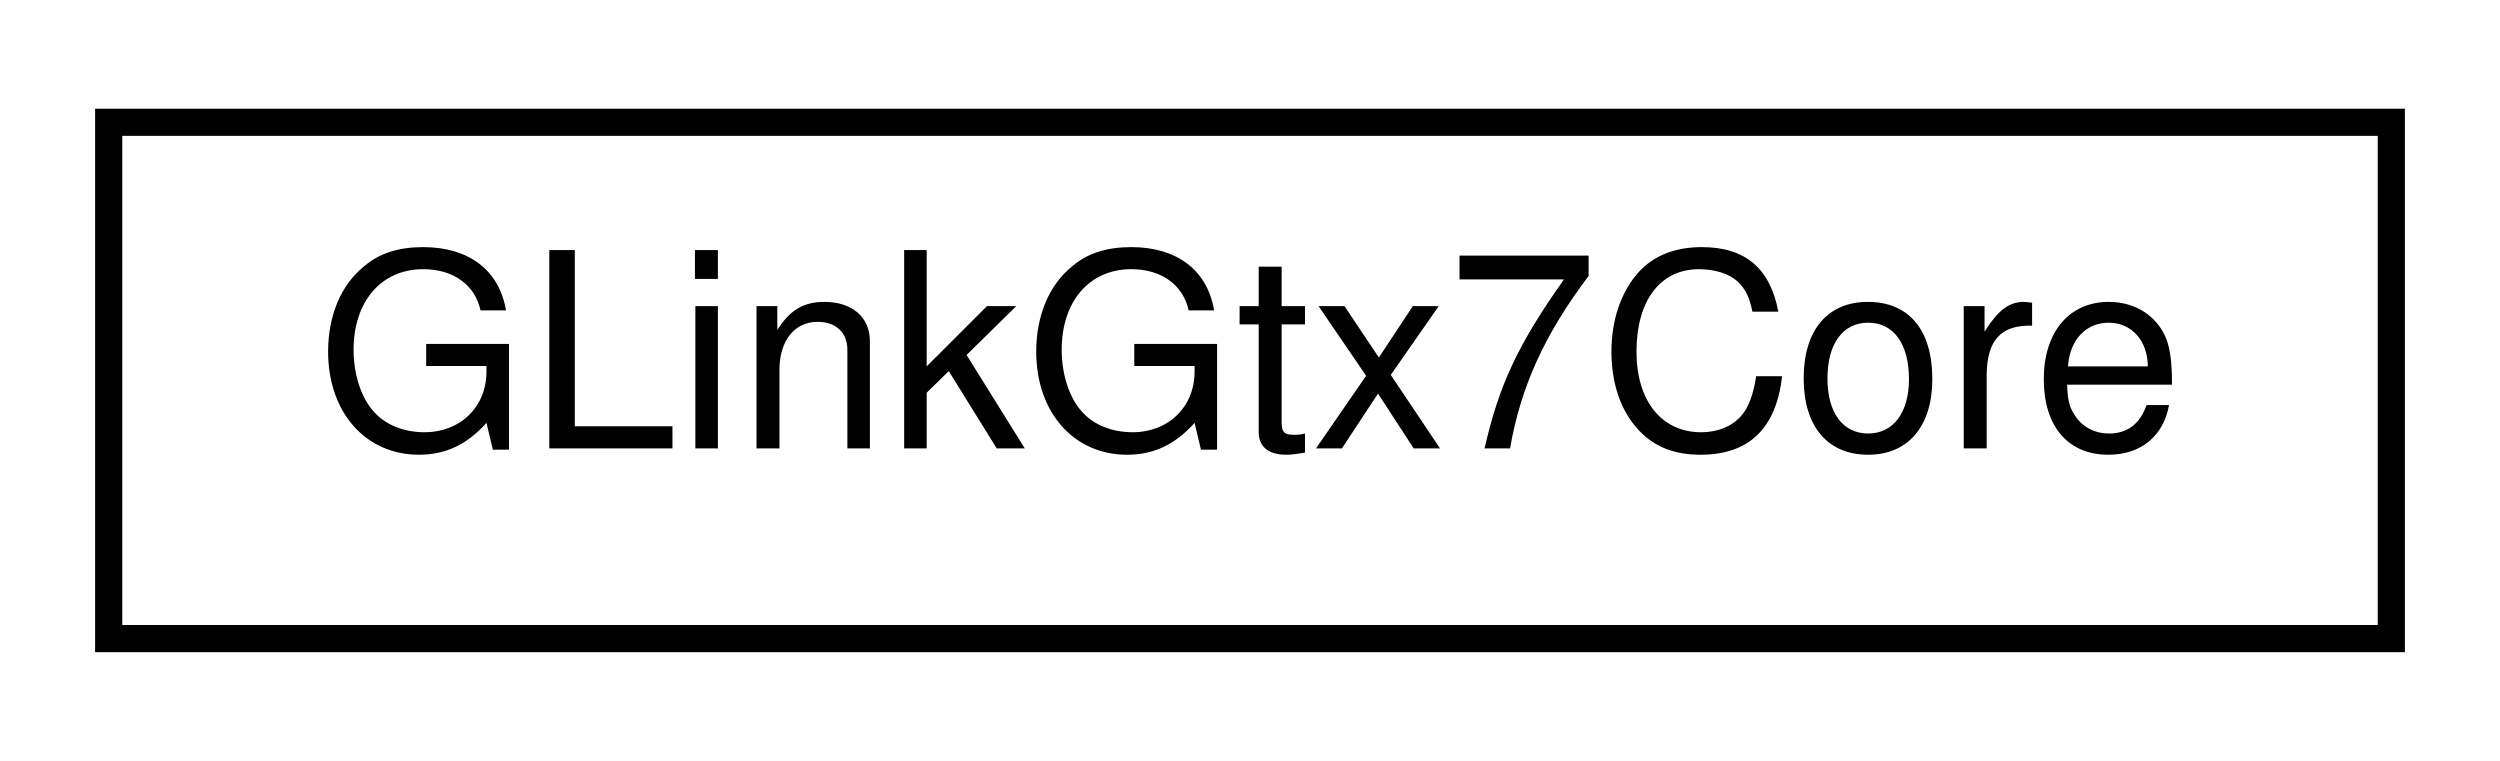
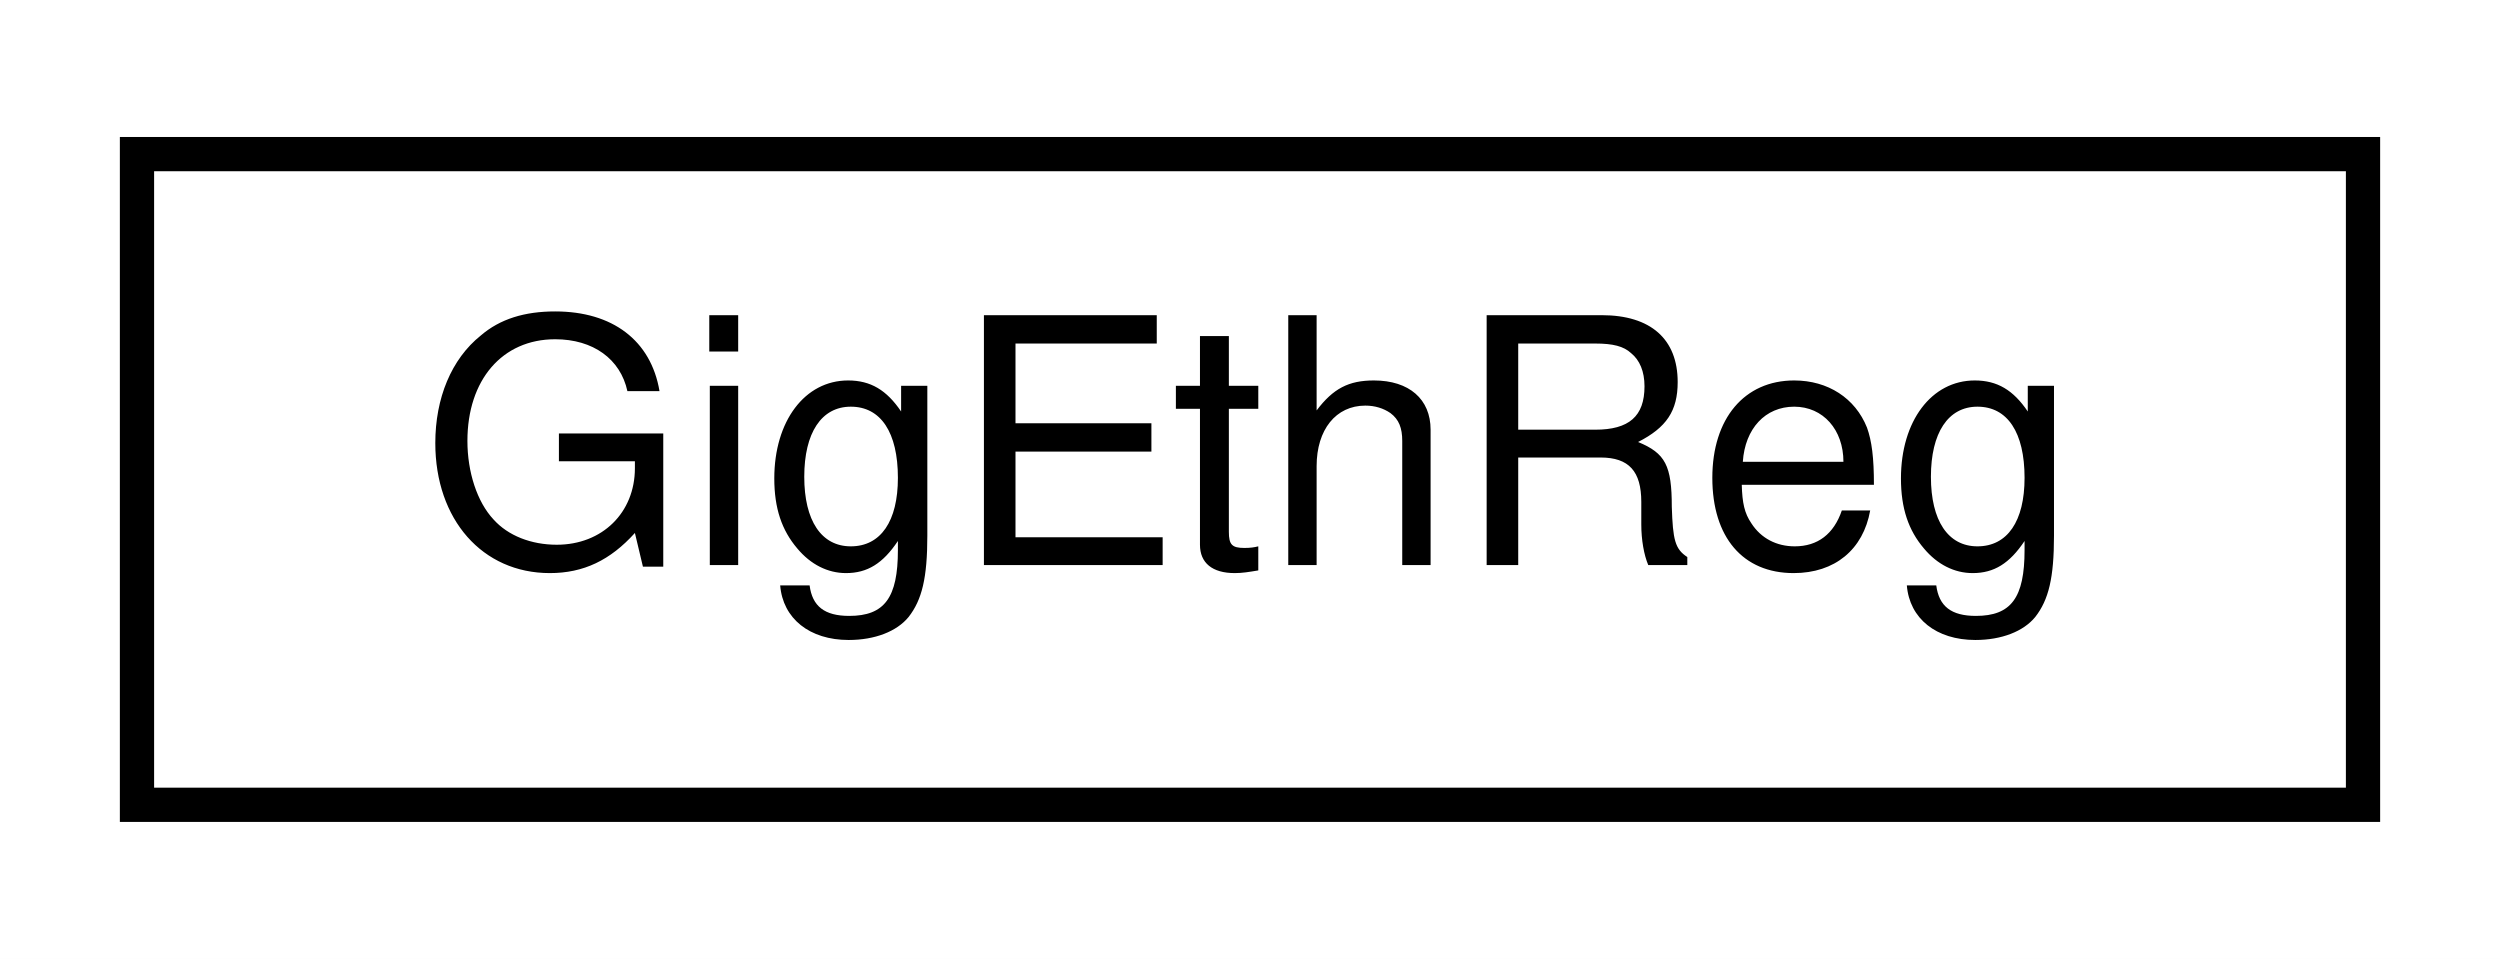
- <svg xmlns="http://www.w3.org/2000/svg" xmlns:xlink="http://www.w3.org/1999/xlink" width="92pt" height="28pt" viewBox="0.00 0.00 92.00 28.00">
+ <svg xmlns="http://www.w3.org/2000/svg" xmlns:xlink="http://www.w3.org/1999/xlink" width="73pt" height="28pt" viewBox="0.00 0.00 73.00 28.00">
  <g id="graph0" class="graph" transform="scale(1 1) rotate(0) translate(4 24)">
-     <polygon fill="white" stroke="none" points="-4,4 -4,-24 88,-24 88,4 -4,4" />
+     <polygon fill="white" stroke="none" points="-4,4 -4,-24 69,-24 69,4 -4,4" />
    <g id="node1" class="node">
      <g id="a_node1">
-         <a xlink:href="classGLinkGtx7Core.html" target="_top" xlink:title="GLinkGtx7Core">
-           <polygon fill="white" stroke="black" points="-7.10543e-15,-0.5 -7.10543e-15,-19.5 84,-19.5 84,-0.5 -7.10543e-15,-0.5" />
-           <text text-anchor="middle" x="42" y="-7.5" font-family="Helvetica,sans-Serif" font-size="10.00">GLinkGtx7Core</text>
+         <a xlink:href="classGigEthReg.html" target="_top" xlink:title="GigEthReg">
+           <polygon fill="white" stroke="black" points="0,-0.5 0,-19.5 65,-19.5 65,-0.5 0,-0.5" />
+           <text text-anchor="middle" x="32.5" y="-7.5" font-family="Helvetica,sans-Serif" font-size="10.00">GigEthReg</text>
        </a>
      </g>
    </g>
  </g>
</svg>
